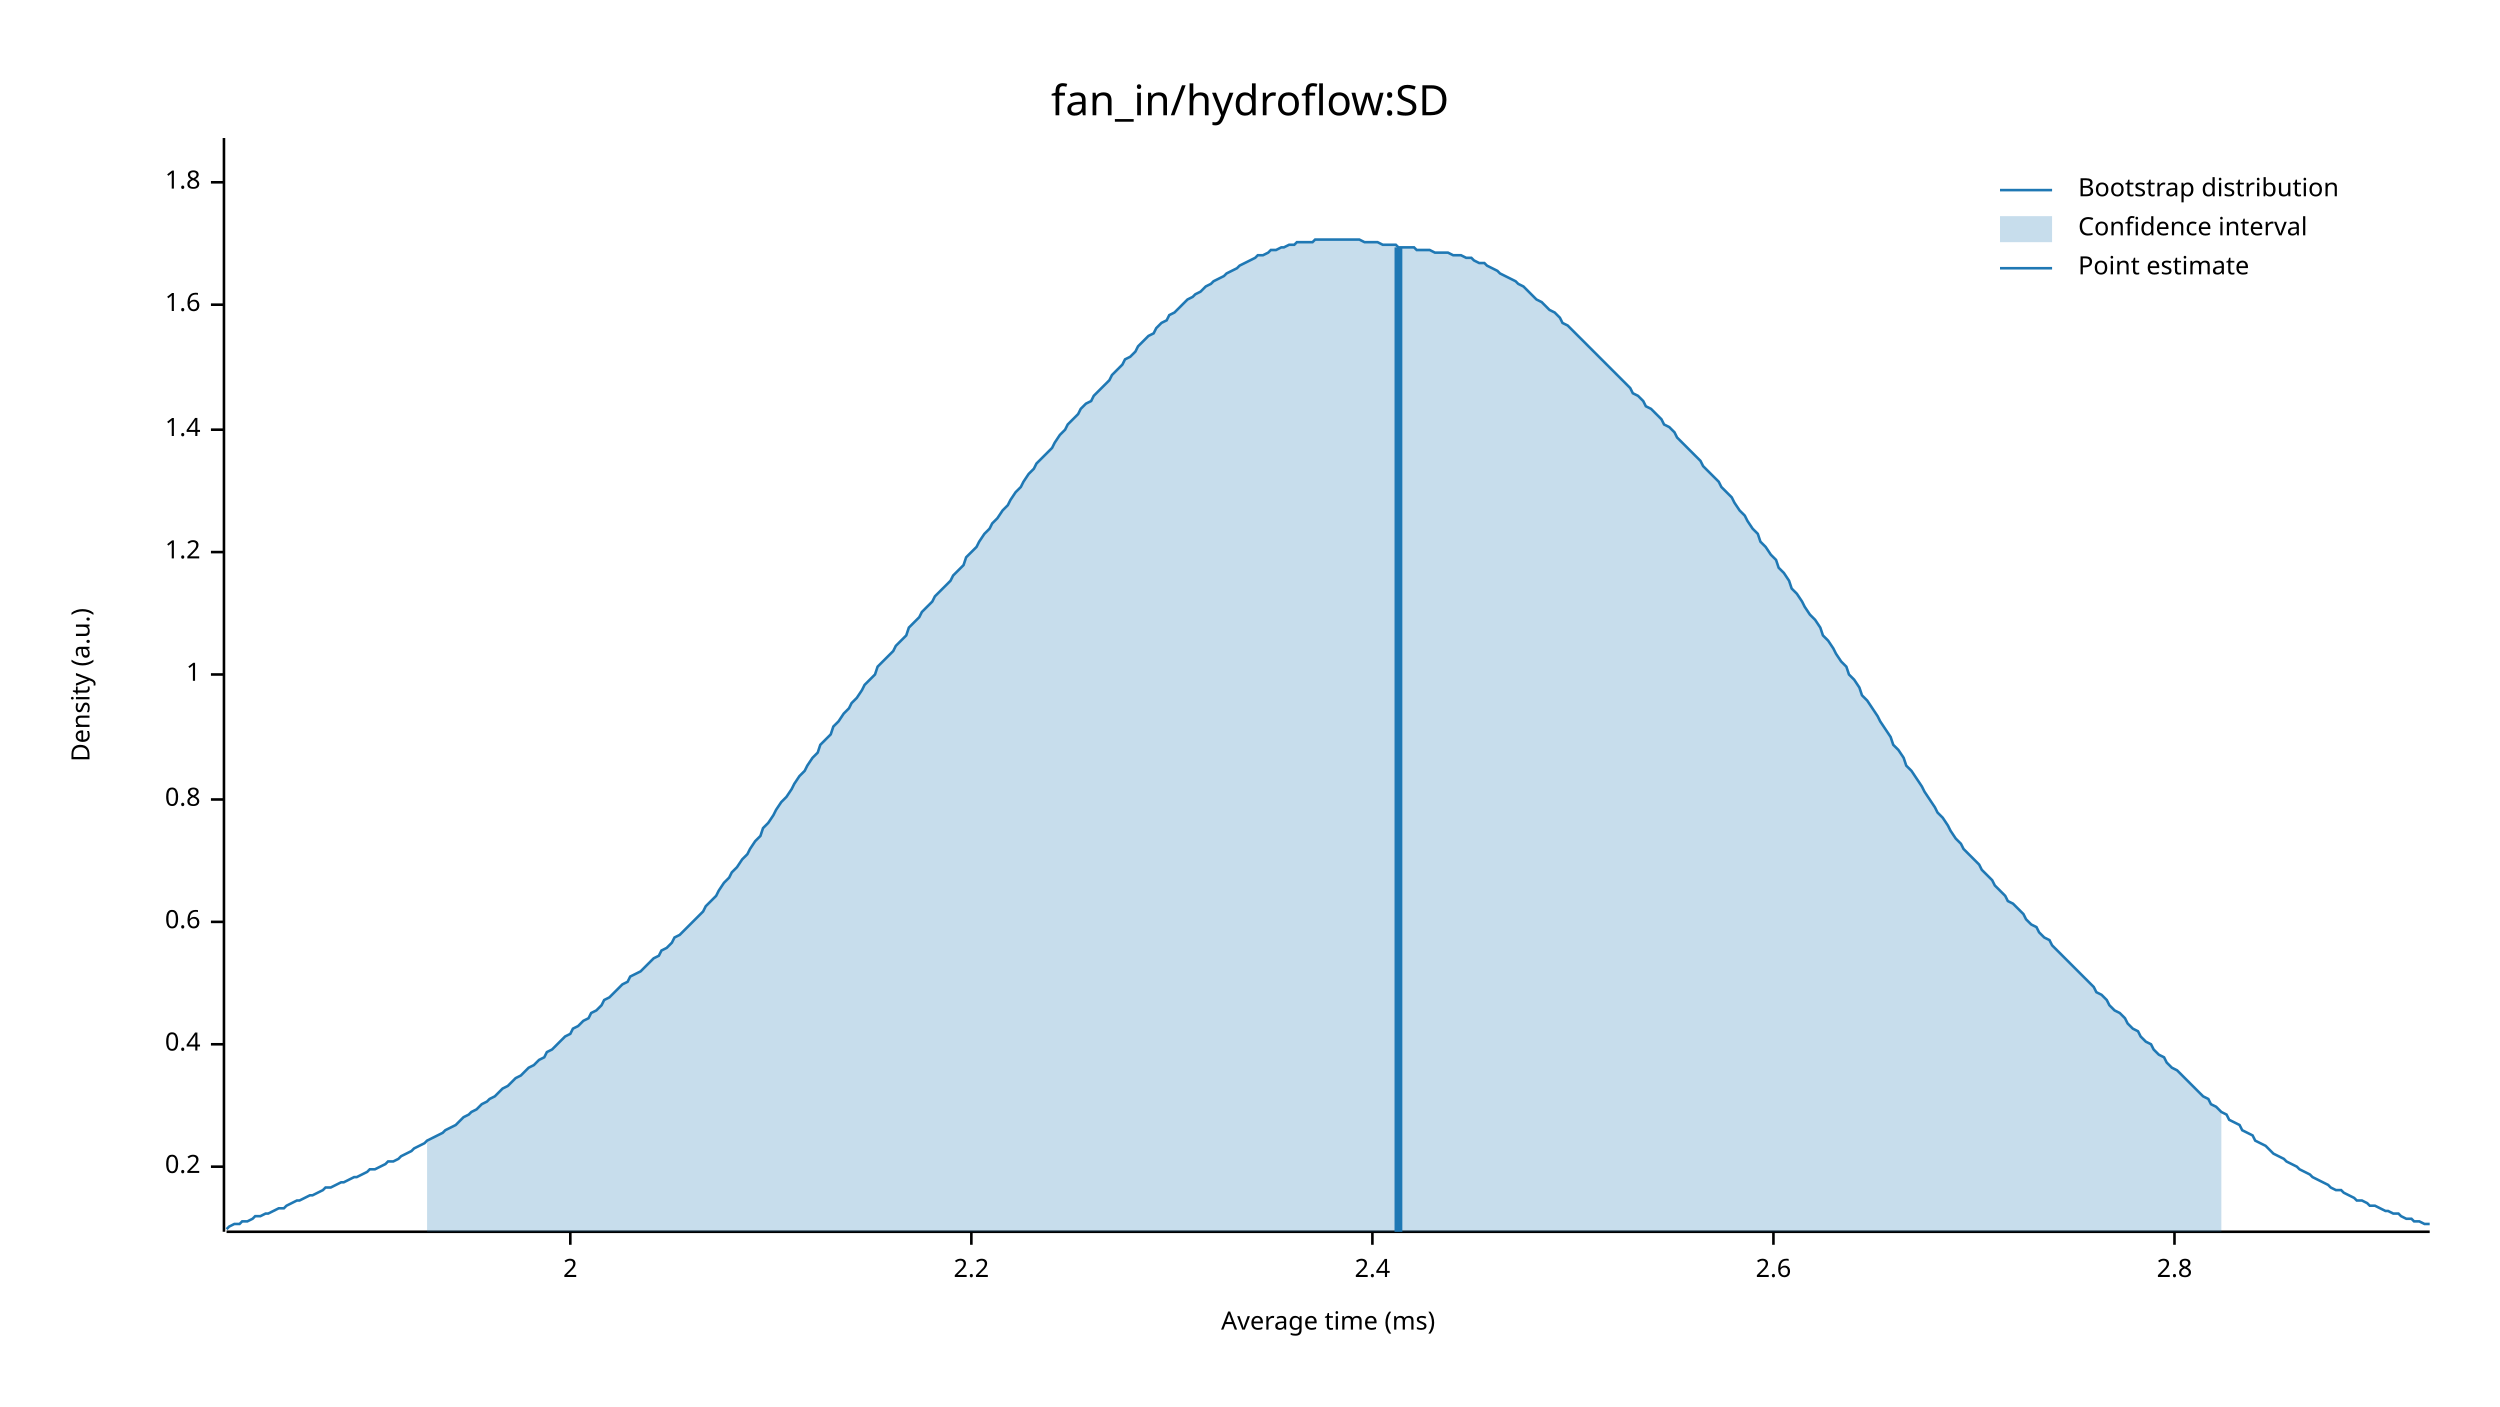
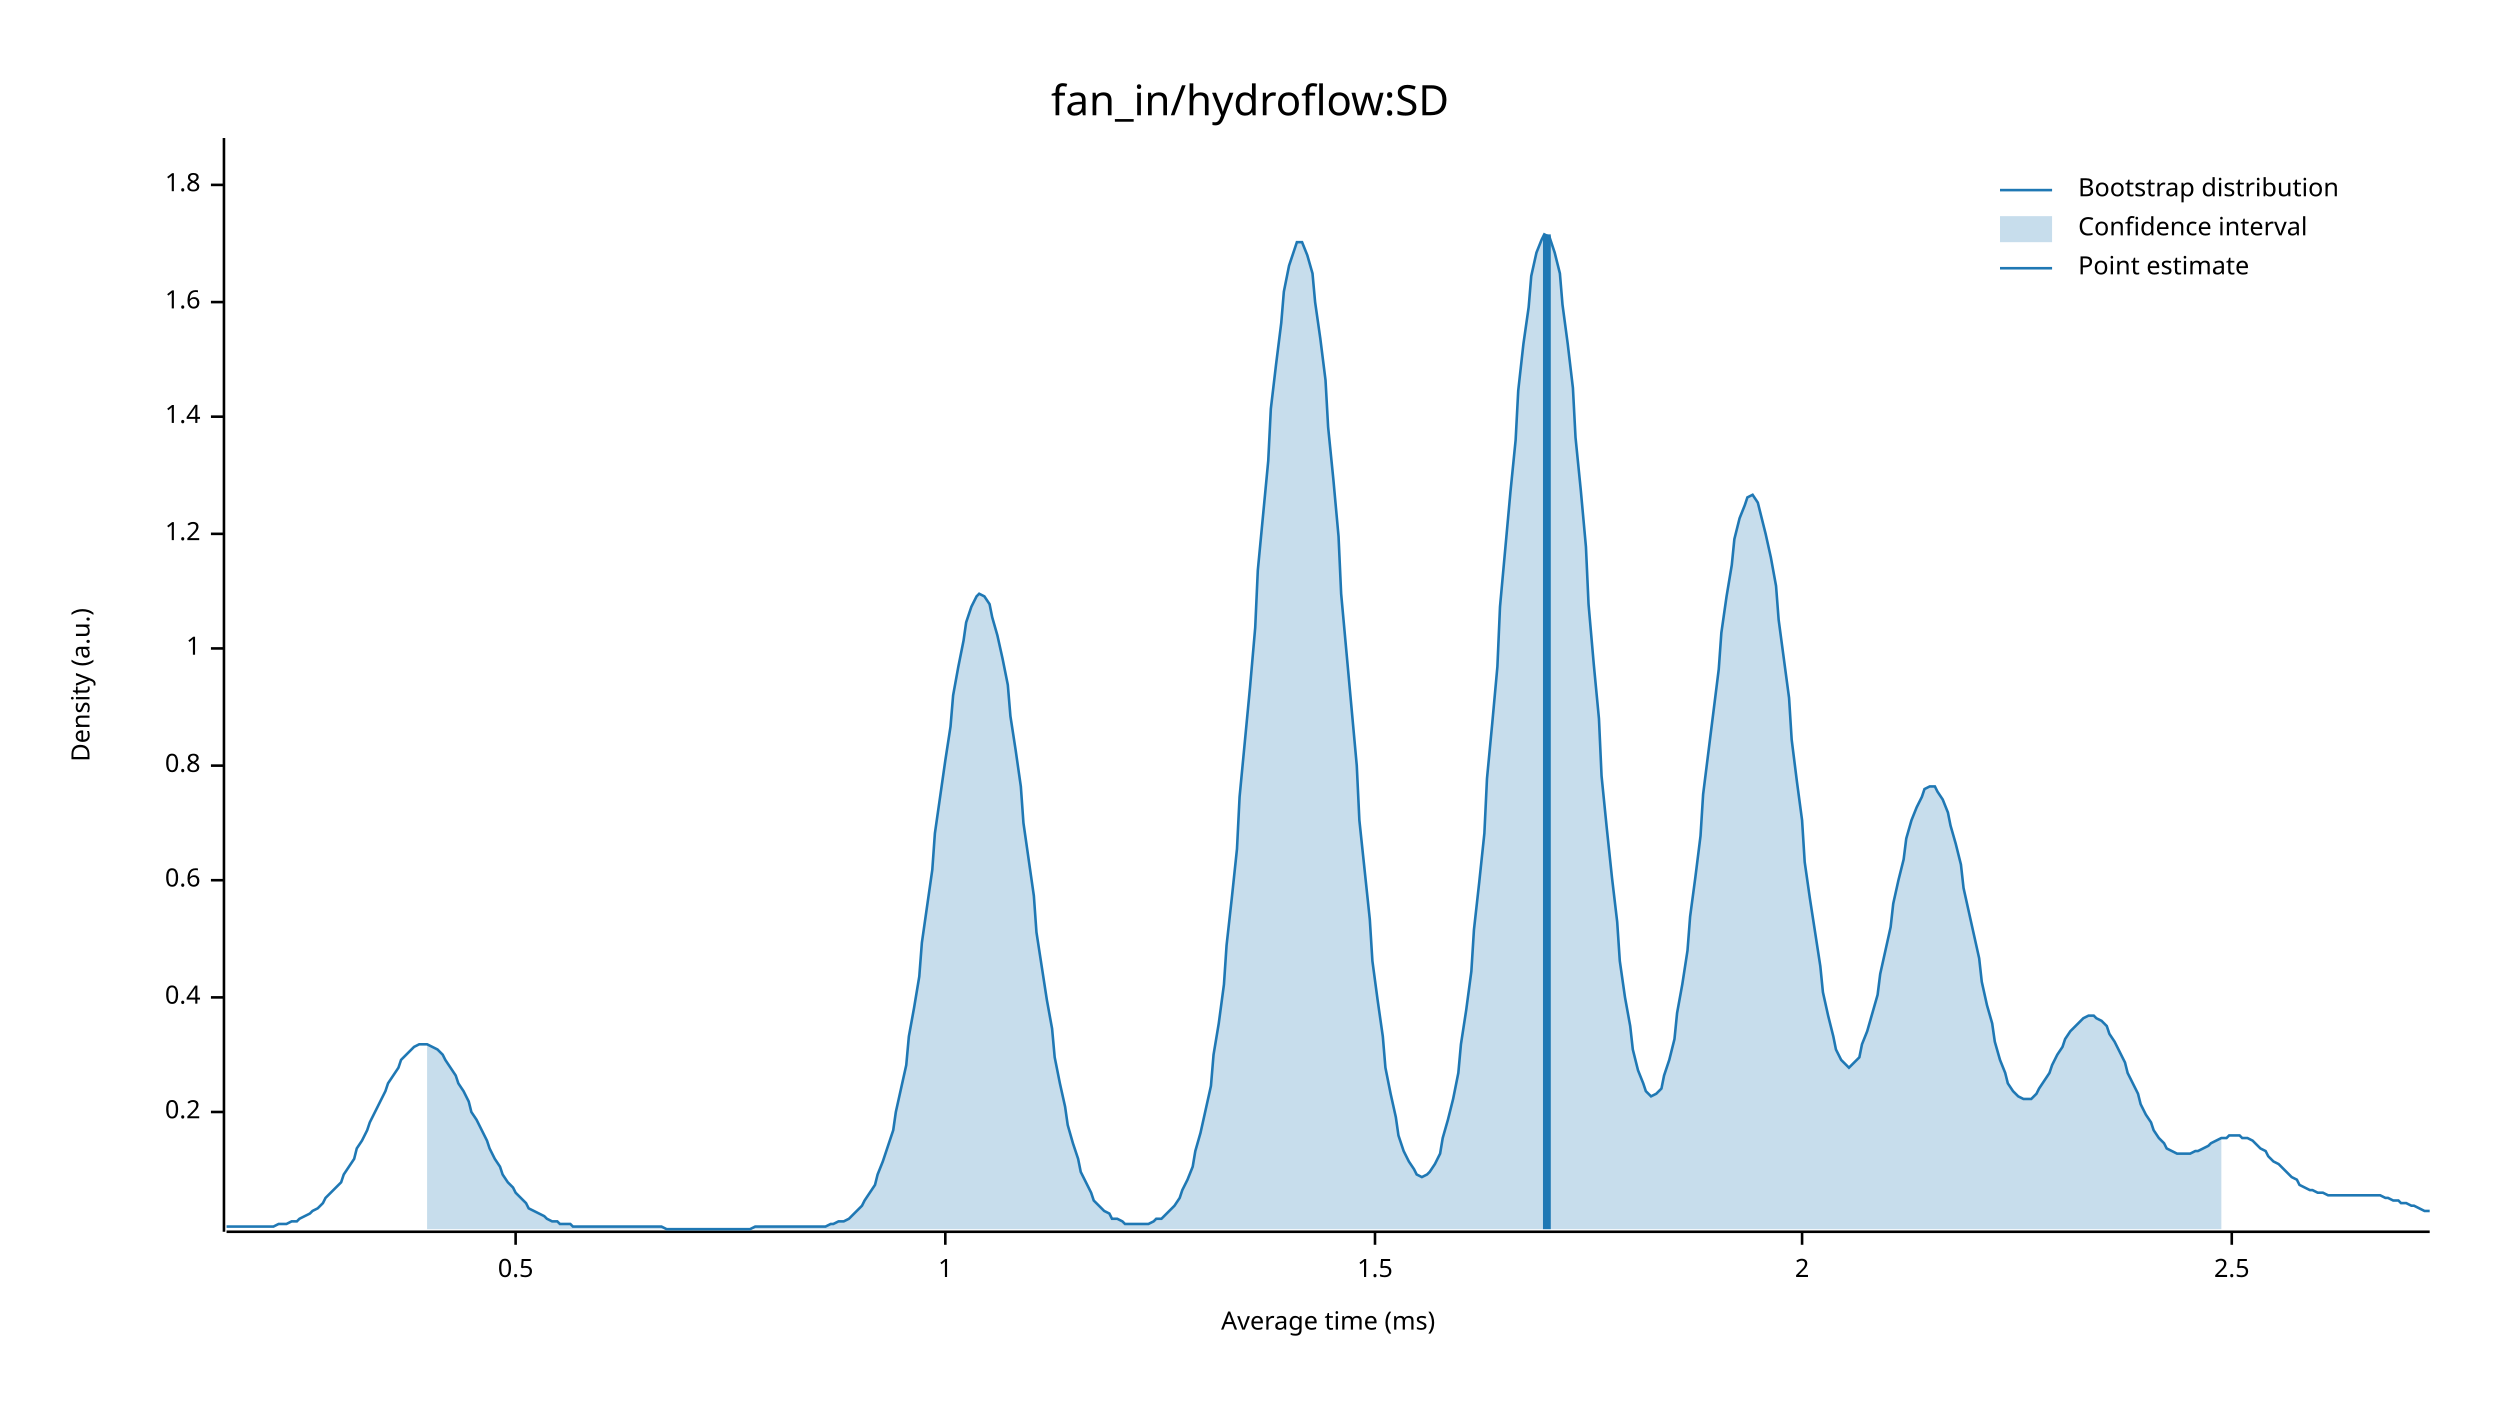
<svg xmlns="http://www.w3.org/2000/svg" width="960" height="540" viewBox="0 0 960 540">
  <text x="480" y="32" dy="0.76em" text-anchor="middle" font-family="sans-serif" font-size="16.129" opacity="1" fill="#000000">
fan_in/hydroflow:SD
</text>
  <text x="27" y="263" dy="0.76em" text-anchor="middle" font-family="sans-serif" font-size="9.677" opacity="1" fill="#000000" transform="rotate(270, 27, 263)">
Density (a.u.)
</text>
  <text x="510" y="513" dy="-0.5ex" text-anchor="middle" font-family="sans-serif" font-size="9.677" opacity="1" fill="#000000">
Average time (ms)
</text>
  <polyline fill="none" opacity="1" stroke="#000000" stroke-width="1" points="86,53 86,473 " />
-   <text x="77" y="448" dy="0.5ex" text-anchor="end" font-family="sans-serif" font-size="9.677" opacity="1" fill="#000000">
+   <text x="77" y="427" dy="0.5ex" text-anchor="end" font-family="sans-serif" font-size="9.677" opacity="1" fill="#000000">
0.2
</text>
-   <polyline fill="none" opacity="1" stroke="#000000" stroke-width="1" points="81,448 86,448 " />
-   <text x="77" y="401" dy="0.5ex" text-anchor="end" font-family="sans-serif" font-size="9.677" opacity="1" fill="#000000">
+   <polyline fill="none" opacity="1" stroke="#000000" stroke-width="1" points="81,427 86,427 " />
+   <text x="77" y="383" dy="0.5ex" text-anchor="end" font-family="sans-serif" font-size="9.677" opacity="1" fill="#000000">
0.4
</text>
-   <polyline fill="none" opacity="1" stroke="#000000" stroke-width="1" points="81,401 86,401 " />
-   <text x="77" y="354" dy="0.5ex" text-anchor="end" font-family="sans-serif" font-size="9.677" opacity="1" fill="#000000">
+   <polyline fill="none" opacity="1" stroke="#000000" stroke-width="1" points="81,383 86,383 " />
+   <text x="77" y="338" dy="0.5ex" text-anchor="end" font-family="sans-serif" font-size="9.677" opacity="1" fill="#000000">
0.6
</text>
-   <polyline fill="none" opacity="1" stroke="#000000" stroke-width="1" points="81,354 86,354 " />
-   <text x="77" y="307" dy="0.5ex" text-anchor="end" font-family="sans-serif" font-size="9.677" opacity="1" fill="#000000">
+   <polyline fill="none" opacity="1" stroke="#000000" stroke-width="1" points="81,338 86,338 " />
+   <text x="77" y="294" dy="0.5ex" text-anchor="end" font-family="sans-serif" font-size="9.677" opacity="1" fill="#000000">
0.8
</text>
-   <polyline fill="none" opacity="1" stroke="#000000" stroke-width="1" points="81,307 86,307 " />
-   <text x="77" y="259" dy="0.5ex" text-anchor="end" font-family="sans-serif" font-size="9.677" opacity="1" fill="#000000">
+   <polyline fill="none" opacity="1" stroke="#000000" stroke-width="1" points="81,294 86,294 " />
+   <text x="77" y="249" dy="0.5ex" text-anchor="end" font-family="sans-serif" font-size="9.677" opacity="1" fill="#000000">
1
</text>
-   <polyline fill="none" opacity="1" stroke="#000000" stroke-width="1" points="81,259 86,259 " />
-   <text x="77" y="212" dy="0.5ex" text-anchor="end" font-family="sans-serif" font-size="9.677" opacity="1" fill="#000000">
+   <polyline fill="none" opacity="1" stroke="#000000" stroke-width="1" points="81,249 86,249 " />
+   <text x="77" y="205" dy="0.5ex" text-anchor="end" font-family="sans-serif" font-size="9.677" opacity="1" fill="#000000">
1.2
</text>
-   <polyline fill="none" opacity="1" stroke="#000000" stroke-width="1" points="81,212 86,212 " />
-   <text x="77" y="165" dy="0.5ex" text-anchor="end" font-family="sans-serif" font-size="9.677" opacity="1" fill="#000000">
+   <polyline fill="none" opacity="1" stroke="#000000" stroke-width="1" points="81,205 86,205 " />
+   <text x="77" y="160" dy="0.5ex" text-anchor="end" font-family="sans-serif" font-size="9.677" opacity="1" fill="#000000">
1.4
</text>
-   <polyline fill="none" opacity="1" stroke="#000000" stroke-width="1" points="81,165 86,165 " />
-   <text x="77" y="117" dy="0.5ex" text-anchor="end" font-family="sans-serif" font-size="9.677" opacity="1" fill="#000000">
+   <polyline fill="none" opacity="1" stroke="#000000" stroke-width="1" points="81,160 86,160 " />
+   <text x="77" y="116" dy="0.5ex" text-anchor="end" font-family="sans-serif" font-size="9.677" opacity="1" fill="#000000">
1.6
</text>
-   <polyline fill="none" opacity="1" stroke="#000000" stroke-width="1" points="81,117 86,117 " />
-   <text x="77" y="70" dy="0.5ex" text-anchor="end" font-family="sans-serif" font-size="9.677" opacity="1" fill="#000000">
+   <polyline fill="none" opacity="1" stroke="#000000" stroke-width="1" points="81,116 86,116 " />
+   <text x="77" y="71" dy="0.5ex" text-anchor="end" font-family="sans-serif" font-size="9.677" opacity="1" fill="#000000">
1.8
</text>
-   <polyline fill="none" opacity="1" stroke="#000000" stroke-width="1" points="81,70 86,70 " />
+   <polyline fill="none" opacity="1" stroke="#000000" stroke-width="1" points="81,71 86,71 " />
  <polyline fill="none" opacity="1" stroke="#000000" stroke-width="1" points="87,473 933,473 " />
-   <text x="219" y="483" dy="0.76em" text-anchor="middle" font-family="sans-serif" font-size="9.677" opacity="1" fill="#000000">
+   <text x="198" y="483" dy="0.76em" text-anchor="middle" font-family="sans-serif" font-size="9.677" opacity="1" fill="#000000">
+ 0.5
+ </text>
+   <polyline fill="none" opacity="1" stroke="#000000" stroke-width="1" points="198,473 198,478 " />
+   <text x="363" y="483" dy="0.76em" text-anchor="middle" font-family="sans-serif" font-size="9.677" opacity="1" fill="#000000">
+ 1
+ </text>
+   <polyline fill="none" opacity="1" stroke="#000000" stroke-width="1" points="363,473 363,478 " />
+   <text x="528" y="483" dy="0.76em" text-anchor="middle" font-family="sans-serif" font-size="9.677" opacity="1" fill="#000000">
+ 1.5
+ </text>
+   <polyline fill="none" opacity="1" stroke="#000000" stroke-width="1" points="528,473 528,478 " />
+   <text x="692" y="483" dy="0.76em" text-anchor="middle" font-family="sans-serif" font-size="9.677" opacity="1" fill="#000000">
2
</text>
-   <polyline fill="none" opacity="1" stroke="#000000" stroke-width="1" points="219,473 219,478 " />
-   <text x="373" y="483" dy="0.76em" text-anchor="middle" font-family="sans-serif" font-size="9.677" opacity="1" fill="#000000">
- 2.2
+   <polyline fill="none" opacity="1" stroke="#000000" stroke-width="1" points="692,473 692,478 " />
+   <text x="857" y="483" dy="0.76em" text-anchor="middle" font-family="sans-serif" font-size="9.677" opacity="1" fill="#000000">
+ 2.5
</text>
-   <polyline fill="none" opacity="1" stroke="#000000" stroke-width="1" points="373,473 373,478 " />
-   <text x="527" y="483" dy="0.76em" text-anchor="middle" font-family="sans-serif" font-size="9.677" opacity="1" fill="#000000">
- 2.4
- </text>
-   <polyline fill="none" opacity="1" stroke="#000000" stroke-width="1" points="527,473 527,478 " />
-   <text x="681" y="483" dy="0.76em" text-anchor="middle" font-family="sans-serif" font-size="9.677" opacity="1" fill="#000000">
- 2.6
- </text>
-   <polyline fill="none" opacity="1" stroke="#000000" stroke-width="1" points="681,473 681,478 " />
-   <text x="835" y="483" dy="0.76em" text-anchor="middle" font-family="sans-serif" font-size="9.677" opacity="1" fill="#000000">
- 2.8
- </text>
-   <polyline fill="none" opacity="1" stroke="#000000" stroke-width="1" points="835,473 835,478 " />
-   <polyline fill="none" opacity="1" stroke="#1F78B4" stroke-width="1" points="87,472 88,471 90,470 92,470 93,469 95,469 97,468 98,467 100,467 102,466 103,466 105,465 107,464 109,464 110,463 112,462 114,461 115,461 117,460 119,459 120,459 122,458 124,457 125,456 127,456 129,455 131,454 132,454 134,453 136,452 137,452 139,451 141,450 142,449 144,449 146,448 148,447 149,446 151,446 153,445 154,444 156,443 158,442 159,441 161,440 163,439 164,438 166,437 168,436 170,435 171,434 173,433 175,432 176,431 178,429 180,428 181,427 183,426 185,424 187,423 188,422 190,421 192,419 193,418 195,417 197,415 198,414 200,413 202,411 203,410 205,409 207,407 209,406 210,404 212,403 214,401 215,400 217,398 219,397 220,395 222,394 224,392 226,391 227,389 229,388 231,386 232,384 234,383 236,381 237,380 239,378 241,377 242,375 244,374 246,373 248,371 249,370 251,368 253,367 254,365 256,364 258,362 259,360 261,359 263,357 265,355 266,354 268,352 270,350 271,348 273,346 275,344 276,342 278,339 280,337 281,335 283,333 285,330 287,328 288,326 290,323 292,321 293,318 295,316 297,313 298,311 300,308 302,306 304,303 305,301 307,298 309,296 310,294 312,291 314,289 315,286 317,284 319,282 320,279 322,277 324,274 326,272 327,270 329,268 331,265 332,263 334,261 336,259 337,256 339,254 341,252 343,250 344,248 346,246 348,244 349,241 351,239 353,237 354,235 356,233 358,231 359,229 361,227 363,225 365,223 366,221 368,219 370,217 371,214 373,212 375,210 376,208 378,205 380,203 381,201 383,199 385,196 387,194 388,192 390,189 392,187 393,185 395,182 397,180 398,178 400,176 402,174 404,172 405,170 407,167 409,165 410,163 412,161 414,159 415,157 417,155 419,154 420,152 422,150 424,148 426,146 427,144 429,142 431,140 432,138 434,137 436,135 437,133 439,131 441,129 443,128 444,126 446,124 448,123 449,121 451,120 453,118 454,117 456,115 458,114 459,113 461,112 463,110 465,109 466,108 468,107 470,106 471,105 473,104 475,103 476,102 478,101 480,100 482,99 483,98 485,98 487,97 488,96 490,96 492,95 493,95 495,94 497,94 498,93 500,93 502,93 504,93 505,92 507,92 509,92 510,92 512,92 514,92 515,92 517,92 519,92 521,92 522,92 524,93 526,93 527,93 529,93 531,94 532,94 534,94 536,94 537,95 539,95 541,95 543,95 544,96 546,96 548,96 549,96 551,97 553,97 554,97 556,97 558,98 560,98 561,98 563,99 565,99 566,100 568,101 570,101 571,102 573,103 575,104 576,105 578,106 580,107 582,108 583,109 585,110 587,112 588,113 590,115 592,116 593,117 595,119 597,120 599,122 600,124 602,125 604,127 605,128 607,130 609,132 610,133 612,135 614,137 615,138 617,140 619,142 621,144 622,145 624,147 626,149 627,151 629,152 631,154 632,156 634,157 636,159 638,161 639,163 641,164 643,166 644,168 646,170 648,172 649,173 651,175 653,177 654,179 656,181 658,183 660,185 661,187 663,189 665,191 666,193 668,196 670,198 671,200 673,203 675,205 676,208 678,210 680,213 682,215 683,218 685,220 687,223 688,226 690,228 692,231 693,233 695,236 697,238 699,241 700,244 702,246 704,249 705,251 707,254 709,256 710,259 712,261 714,264 715,267 717,269 719,272 721,275 722,277 724,280 726,283 727,286 729,288 731,291 732,294 734,296 736,299 738,302 739,304 741,307 743,310 744,312 746,314 748,317 749,319 751,322 753,324 754,326 756,328 758,330 760,332 761,334 763,336 765,338 766,340 768,342 770,344 771,346 773,347 775,349 777,351 778,353 780,355 782,356 783,358 785,360 787,361 788,363 790,365 792,367 793,368 795,370 797,372 799,374 800,375 802,377 804,379 805,381 807,382 809,384 810,386 812,388 814,389 816,391 817,393 819,395 821,396 822,398 824,400 826,401 827,403 829,405 831,406 832,408 834,410 836,411 838,413 839,414 841,416 843,418 844,419 846,421 848,422 849,424 851,425 853,427 855,428 856,430 858,431 860,432 861,434 863,435 865,436 866,438 868,439 870,440 871,441 873,443 875,444 877,445 878,446 880,447 882,448 883,449 885,450 887,451 888,452 890,453 892,454 894,455 895,456 897,457 899,457 900,458 902,459 904,460 905,461 907,461 909,462 910,463 912,463 914,464 916,465 917,465 919,466 921,466 922,467 924,468 926,468 927,469 929,469 931,470 933,470 " />
-   <polygon opacity="0.25" fill="#1F78B4" points="164,438 166,437 168,436 170,435 171,434 173,433 175,432 176,431 178,429 180,428 181,427 183,426 185,424 187,423 188,422 190,421 192,419 193,418 195,417 197,415 198,414 200,413 202,411 203,410 205,409 207,407 209,406 210,404 212,403 214,401 215,400 217,398 219,397 220,395 222,394 224,392 226,391 227,389 229,388 231,386 232,384 234,383 236,381 237,380 239,378 241,377 242,375 244,374 246,373 248,371 249,370 251,368 253,367 254,365 256,364 258,362 259,360 261,359 263,357 265,355 266,354 268,352 270,350 271,348 273,346 275,344 276,342 278,339 280,337 281,335 283,333 285,330 287,328 288,326 290,323 292,321 293,318 295,316 297,313 298,311 300,308 302,306 304,303 305,301 307,298 309,296 310,294 312,291 314,289 315,286 317,284 319,282 320,279 322,277 324,274 326,272 327,270 329,268 331,265 332,263 334,261 336,259 337,256 339,254 341,252 343,250 344,248 346,246 348,244 349,241 351,239 353,237 354,235 356,233 358,231 359,229 361,227 363,225 365,223 366,221 368,219 370,217 371,214 373,212 375,210 376,208 378,205 380,203 381,201 383,199 385,196 387,194 388,192 390,189 392,187 393,185 395,182 397,180 398,178 400,176 402,174 404,172 405,170 407,167 409,165 410,163 412,161 414,159 415,157 417,155 419,154 420,152 422,150 424,148 426,146 427,144 429,142 431,140 432,138 434,137 436,135 437,133 439,131 441,129 443,128 444,126 446,124 448,123 449,121 451,120 453,118 454,117 456,115 458,114 459,113 461,112 463,110 465,109 466,108 468,107 470,106 471,105 473,104 475,103 476,102 478,101 480,100 482,99 483,98 485,98 487,97 488,96 490,96 492,95 493,95 495,94 497,94 498,93 500,93 502,93 504,93 505,92 507,92 509,92 510,92 512,92 514,92 515,92 517,92 519,92 521,92 522,92 524,93 526,93 527,93 529,93 531,94 532,94 534,94 536,94 537,95 539,95 541,95 543,95 544,96 546,96 548,96 549,96 551,97 553,97 554,97 556,97 558,98 560,98 561,98 563,99 565,99 566,100 568,101 570,101 571,102 573,103 575,104 576,105 578,106 580,107 582,108 583,109 585,110 587,112 588,113 590,115 592,116 593,117 595,119 597,120 599,122 600,124 602,125 604,127 605,128 607,130 609,132 610,133 612,135 614,137 615,138 617,140 619,142 621,144 622,145 624,147 626,149 627,151 629,152 631,154 632,156 634,157 636,159 638,161 639,163 641,164 643,166 644,168 646,170 648,172 649,173 651,175 653,177 654,179 656,181 658,183 660,185 661,187 663,189 665,191 666,193 668,196 670,198 671,200 673,203 675,205 676,208 678,210 680,213 682,215 683,218 685,220 687,223 688,226 690,228 692,231 693,233 695,236 697,238 699,241 700,244 702,246 704,249 705,251 707,254 709,256 710,259 712,261 714,264 715,267 717,269 719,272 721,275 722,277 724,280 726,283 727,286 729,288 731,291 732,294 734,296 736,299 738,302 739,304 741,307 743,310 744,312 746,314 748,317 749,319 751,322 753,324 754,326 756,328 758,330 760,332 761,334 763,336 765,338 766,340 768,342 770,344 771,346 773,347 775,349 777,351 778,353 780,355 782,356 783,358 785,360 787,361 788,363 790,365 792,367 793,368 795,370 797,372 799,374 800,375 802,377 804,379 805,381 807,382 809,384 810,386 812,388 814,389 816,391 817,393 819,395 821,396 822,398 824,400 826,401 827,403 829,405 831,406 832,408 834,410 836,411 838,413 839,414 841,416 843,418 844,419 846,421 848,422 849,424 851,425 853,427 853,473 164,473 " />
-   <polyline fill="none" opacity="1" stroke="#1F78B4" stroke-width="3" points="537,473 537,95 " />
+   <polyline fill="none" opacity="1" stroke="#000000" stroke-width="1" points="857,473 857,478 " />
+   <polyline fill="none" opacity="1" stroke="#1F78B4" stroke-width="1" points="87,471 88,471 90,471 92,471 93,471 95,471 97,471 98,471 100,471 102,471 103,471 105,471 107,470 109,470 110,470 112,469 114,469 115,468 117,467 119,466 120,465 122,464 124,462 125,460 127,458 129,456 131,454 132,451 134,448 136,445 137,441 139,438 141,434 142,431 144,427 146,423 148,419 149,416 151,413 153,410 154,407 156,405 158,403 159,402 161,401 163,401 164,401 166,402 168,403 170,405 171,407 173,410 175,413 176,416 178,419 180,423 181,427 183,430 185,434 187,438 188,441 190,445 192,448 193,451 195,454 197,456 198,458 200,460 202,462 203,464 205,465 207,466 209,467 210,468 212,469 214,469 215,470 217,470 219,470 220,471 222,471 224,471 226,471 227,471 229,471 231,471 232,471 234,471 236,471 237,471 239,471 241,471 242,471 244,471 246,471 248,471 249,471 251,471 253,471 254,471 256,472 258,472 259,472 261,472 263,472 265,472 266,472 268,472 270,472 271,472 273,472 275,472 276,472 278,472 280,472 281,472 283,472 285,472 287,472 288,472 290,471 292,471 293,471 295,471 297,471 298,471 300,471 302,471 304,471 305,471 307,471 309,471 310,471 312,471 314,471 315,471 317,471 319,470 320,470 322,469 324,469 326,468 327,467 329,465 331,463 332,461 334,458 336,455 337,451 339,446 341,440 343,434 344,427 346,418 348,409 349,398 351,387 353,375 354,362 356,348 358,334 359,320 361,306 363,292 365,279 366,267 368,256 370,246 371,239 373,233 375,229 376,228 378,229 380,232 381,237 383,244 385,253 387,263 388,275 390,288 392,302 393,316 395,330 397,344 398,358 400,371 402,384 404,395 405,406 407,416 409,425 410,432 412,439 414,445 415,450 417,454 419,458 420,461 422,463 424,465 426,466 427,468 429,468 431,469 432,470 434,470 436,470 437,470 439,470 441,470 443,469 444,468 446,468 448,466 449,465 451,463 453,460 454,457 456,453 458,448 459,442 461,435 463,426 465,417 466,405 468,393 470,378 471,363 473,345 475,326 476,306 478,285 480,264 482,241 483,219 485,198 487,177 488,157 490,140 492,124 493,112 495,102 497,96 498,93 500,93 502,98 504,105 505,116 507,130 509,146 510,164 512,184 514,206 515,228 517,250 519,272 521,294 522,315 524,334 526,353 527,369 529,384 531,398 532,410 534,420 536,429 537,436 539,442 541,446 543,449 544,451 546,452 548,451 549,450 551,447 553,443 554,437 556,430 558,422 560,412 561,401 563,388 565,373 566,357 568,339 570,320 571,299 573,278 575,256 576,233 578,211 580,189 582,169 583,150 585,132 587,118 588,106 590,97 592,92 593,90 595,91 597,97 599,105 600,117 602,132 604,149 605,168 607,188 609,210 610,232 612,255 614,276 615,298 617,318 619,337 621,354 622,369 624,383 626,394 627,403 629,411 631,416 632,419 634,421 636,420 638,418 639,413 641,407 643,399 644,389 646,378 648,365 649,352 651,337 653,321 654,305 656,289 658,273 660,257 661,243 663,229 665,217 666,207 668,199 670,194 671,191 673,190 675,193 676,197 678,205 680,214 682,225 683,238 685,253 687,268 688,284 690,300 692,315 693,331 695,345 697,358 699,371 700,381 702,390 704,398 705,403 707,407 709,409 710,410 712,408 714,406 715,401 717,396 719,389 721,382 722,374 724,365 726,356 727,347 729,338 731,330 732,322 734,315 736,310 738,306 739,303 741,302 743,302 744,304 746,307 748,312 749,317 751,324 753,332 754,341 756,350 758,359 760,368 761,377 763,386 765,393 766,400 768,407 770,412 771,416 773,419 775,421 777,422 778,422 780,422 782,420 783,418 785,415 787,412 788,409 790,405 792,402 793,399 795,396 797,394 799,392 800,391 802,390 804,390 805,391 807,392 809,394 810,397 812,400 814,404 816,408 817,412 819,416 821,420 822,424 824,428 826,431 827,434 829,437 831,439 832,441 834,442 836,443 838,443 839,443 841,443 843,442 844,442 846,441 848,440 849,439 851,438 853,437 855,437 856,436 858,436 860,436 861,437 863,437 865,438 866,439 868,441 870,442 871,444 873,446 875,447 877,449 878,450 880,452 882,453 883,455 885,456 887,457 888,457 890,458 892,458 894,459 895,459 897,459 899,459 900,459 902,459 904,459 905,459 907,459 909,459 910,459 912,459 914,459 916,460 917,460 919,461 921,461 922,462 924,462 926,463 927,463 929,464 931,465 933,465 " />
+   <polygon opacity="0.25" fill="#1F78B4" points="164,401 166,402 168,403 170,405 171,407 173,410 175,413 176,416 178,419 180,423 181,427 183,430 185,434 187,438 188,441 190,445 192,448 193,451 195,454 197,456 198,458 200,460 202,462 203,464 205,465 207,466 209,467 210,468 212,469 214,469 215,470 217,470 219,470 220,471 222,471 224,471 226,471 227,471 229,471 231,471 232,471 234,471 236,471 237,471 239,471 241,471 242,471 244,471 246,471 248,471 249,471 251,471 253,471 254,471 256,472 258,472 259,472 261,472 263,472 265,472 266,472 268,472 270,472 271,472 273,472 275,472 276,472 278,472 280,472 281,472 283,472 285,472 287,472 288,472 290,471 292,471 293,471 295,471 297,471 298,471 300,471 302,471 304,471 305,471 307,471 309,471 310,471 312,471 314,471 315,471 317,471 319,470 320,470 322,469 324,469 326,468 327,467 329,465 331,463 332,461 334,458 336,455 337,451 339,446 341,440 343,434 344,427 346,418 348,409 349,398 351,387 353,375 354,362 356,348 358,334 359,320 361,306 363,292 365,279 366,267 368,256 370,246 371,239 373,233 375,229 376,228 378,229 380,232 381,237 383,244 385,253 387,263 388,275 390,288 392,302 393,316 395,330 397,344 398,358 400,371 402,384 404,395 405,406 407,416 409,425 410,432 412,439 414,445 415,450 417,454 419,458 420,461 422,463 424,465 426,466 427,468 429,468 431,469 432,470 434,470 436,470 437,470 439,470 441,470 443,469 444,468 446,468 448,466 449,465 451,463 453,460 454,457 456,453 458,448 459,442 461,435 463,426 465,417 466,405 468,393 470,378 471,363 473,345 475,326 476,306 478,285 480,264 482,241 483,219 485,198 487,177 488,157 490,140 492,124 493,112 495,102 497,96 498,93 500,93 502,98 504,105 505,116 507,130 509,146 510,164 512,184 514,206 515,228 517,250 519,272 521,294 522,315 524,334 526,353 527,369 529,384 531,398 532,410 534,420 536,429 537,436 539,442 541,446 543,449 544,451 546,452 548,451 549,450 551,447 553,443 554,437 556,430 558,422 560,412 561,401 563,388 565,373 566,357 568,339 570,320 571,299 573,278 575,256 576,233 578,211 580,189 582,169 583,150 585,132 587,118 588,106 590,97 592,92 593,90 595,91 597,97 599,105 600,117 602,132 604,149 605,168 607,188 609,210 610,232 612,255 614,276 615,298 617,318 619,337 621,354 622,369 624,383 626,394 627,403 629,411 631,416 632,419 634,421 636,420 638,418 639,413 641,407 643,399 644,389 646,378 648,365 649,352 651,337 653,321 654,305 656,289 658,273 660,257 661,243 663,229 665,217 666,207 668,199 670,194 671,191 673,190 675,193 676,197 678,205 680,214 682,225 683,238 685,253 687,268 688,284 690,300 692,315 693,331 695,345 697,358 699,371 700,381 702,390 704,398 705,403 707,407 709,409 710,410 712,408 714,406 715,401 717,396 719,389 721,382 722,374 724,365 726,356 727,347 729,338 731,330 732,322 734,315 736,310 738,306 739,303 741,302 743,302 744,304 746,307 748,312 749,317 751,324 753,332 754,341 756,350 758,359 760,368 761,377 763,386 765,393 766,400 768,407 770,412 771,416 773,419 775,421 777,422 778,422 780,422 782,420 783,418 785,415 787,412 788,409 790,405 792,402 793,399 795,396 797,394 799,392 800,391 802,390 804,390 805,391 807,392 809,394 810,397 812,400 814,404 816,408 817,412 819,416 821,420 822,424 824,428 826,431 827,434 829,437 831,439 832,441 834,442 836,443 838,443 839,443 841,443 843,442 844,442 846,441 848,440 849,439 851,438 853,437 853,472 164,472 " />
+   <polyline fill="none" opacity="1" stroke="#1F78B4" stroke-width="3" points="594,472 594,90 " />
  <text x="798" y="68" dy="0.76em" text-anchor="start" font-family="sans-serif" font-size="9.677" opacity="1" fill="#000000">
Bootstrap distribution
</text>
  <text x="798" y="83" dy="0.76em" text-anchor="start" font-family="sans-serif" font-size="9.677" opacity="1" fill="#000000">
Confidence interval
</text>
  <text x="798" y="98" dy="0.76em" text-anchor="start" font-family="sans-serif" font-size="9.677" opacity="1" fill="#000000">
Point estimate
</text>
  <polyline fill="none" opacity="1" stroke="#1F78B4" stroke-width="1" points="768,73 788,73 " />
  <rect x="768" y="83" width="20" height="10" opacity="0.25" fill="#1F78B4" stroke="none" />
  <polyline fill="none" opacity="1" stroke="#1F78B4" stroke-width="1" points="768,103 788,103 " />
</svg>
